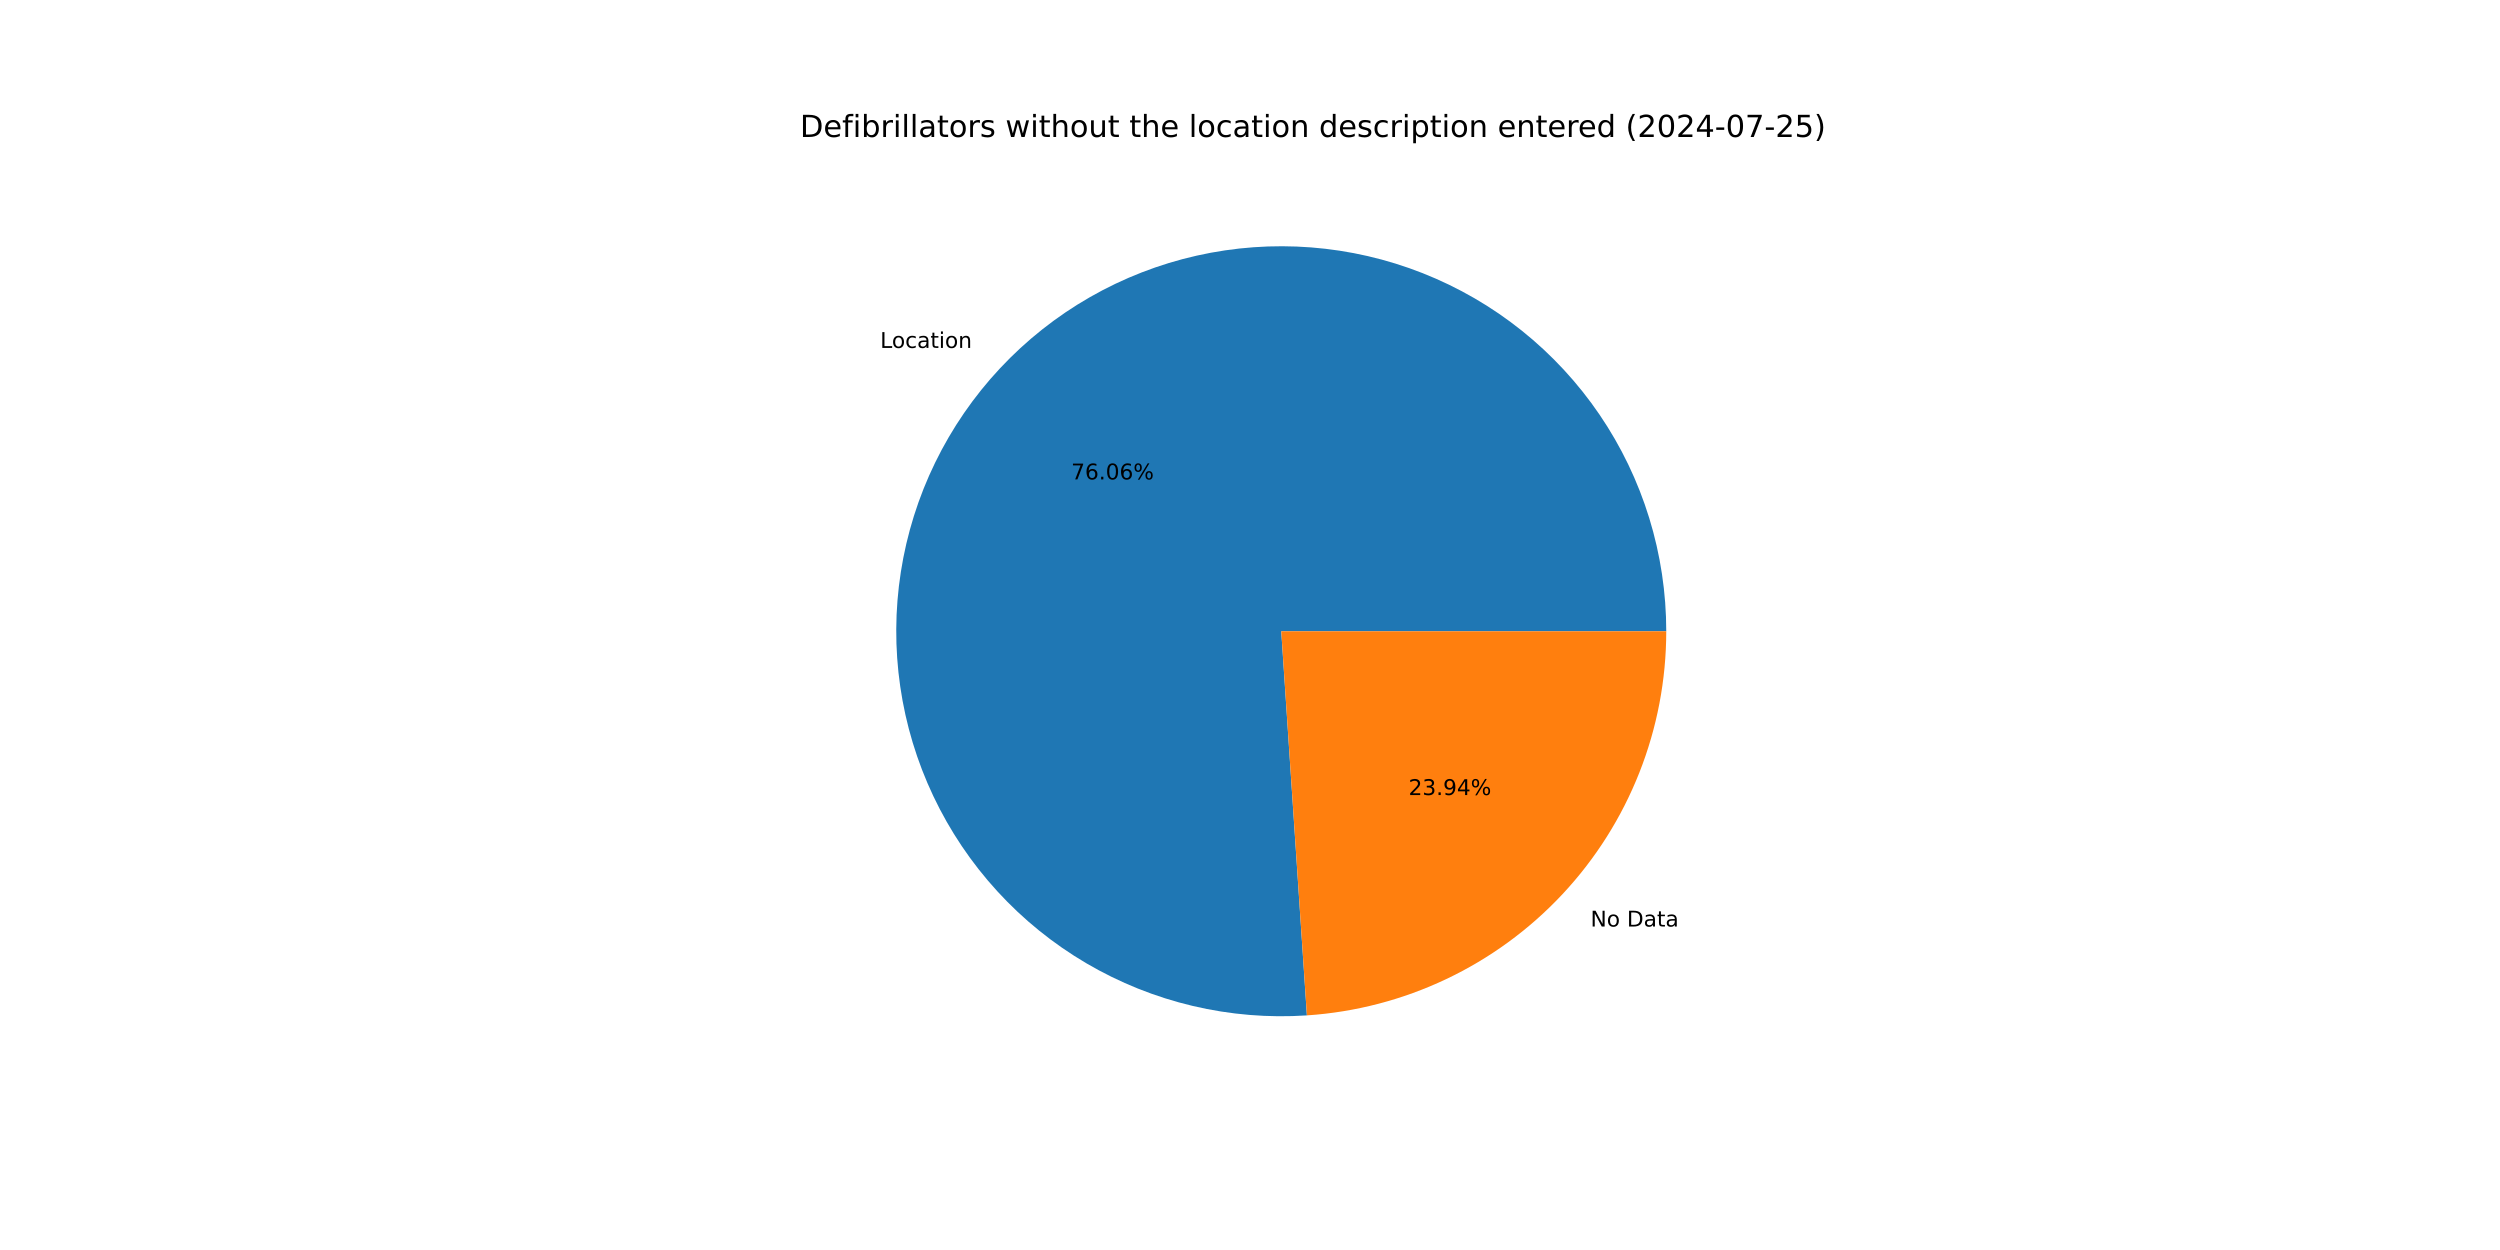
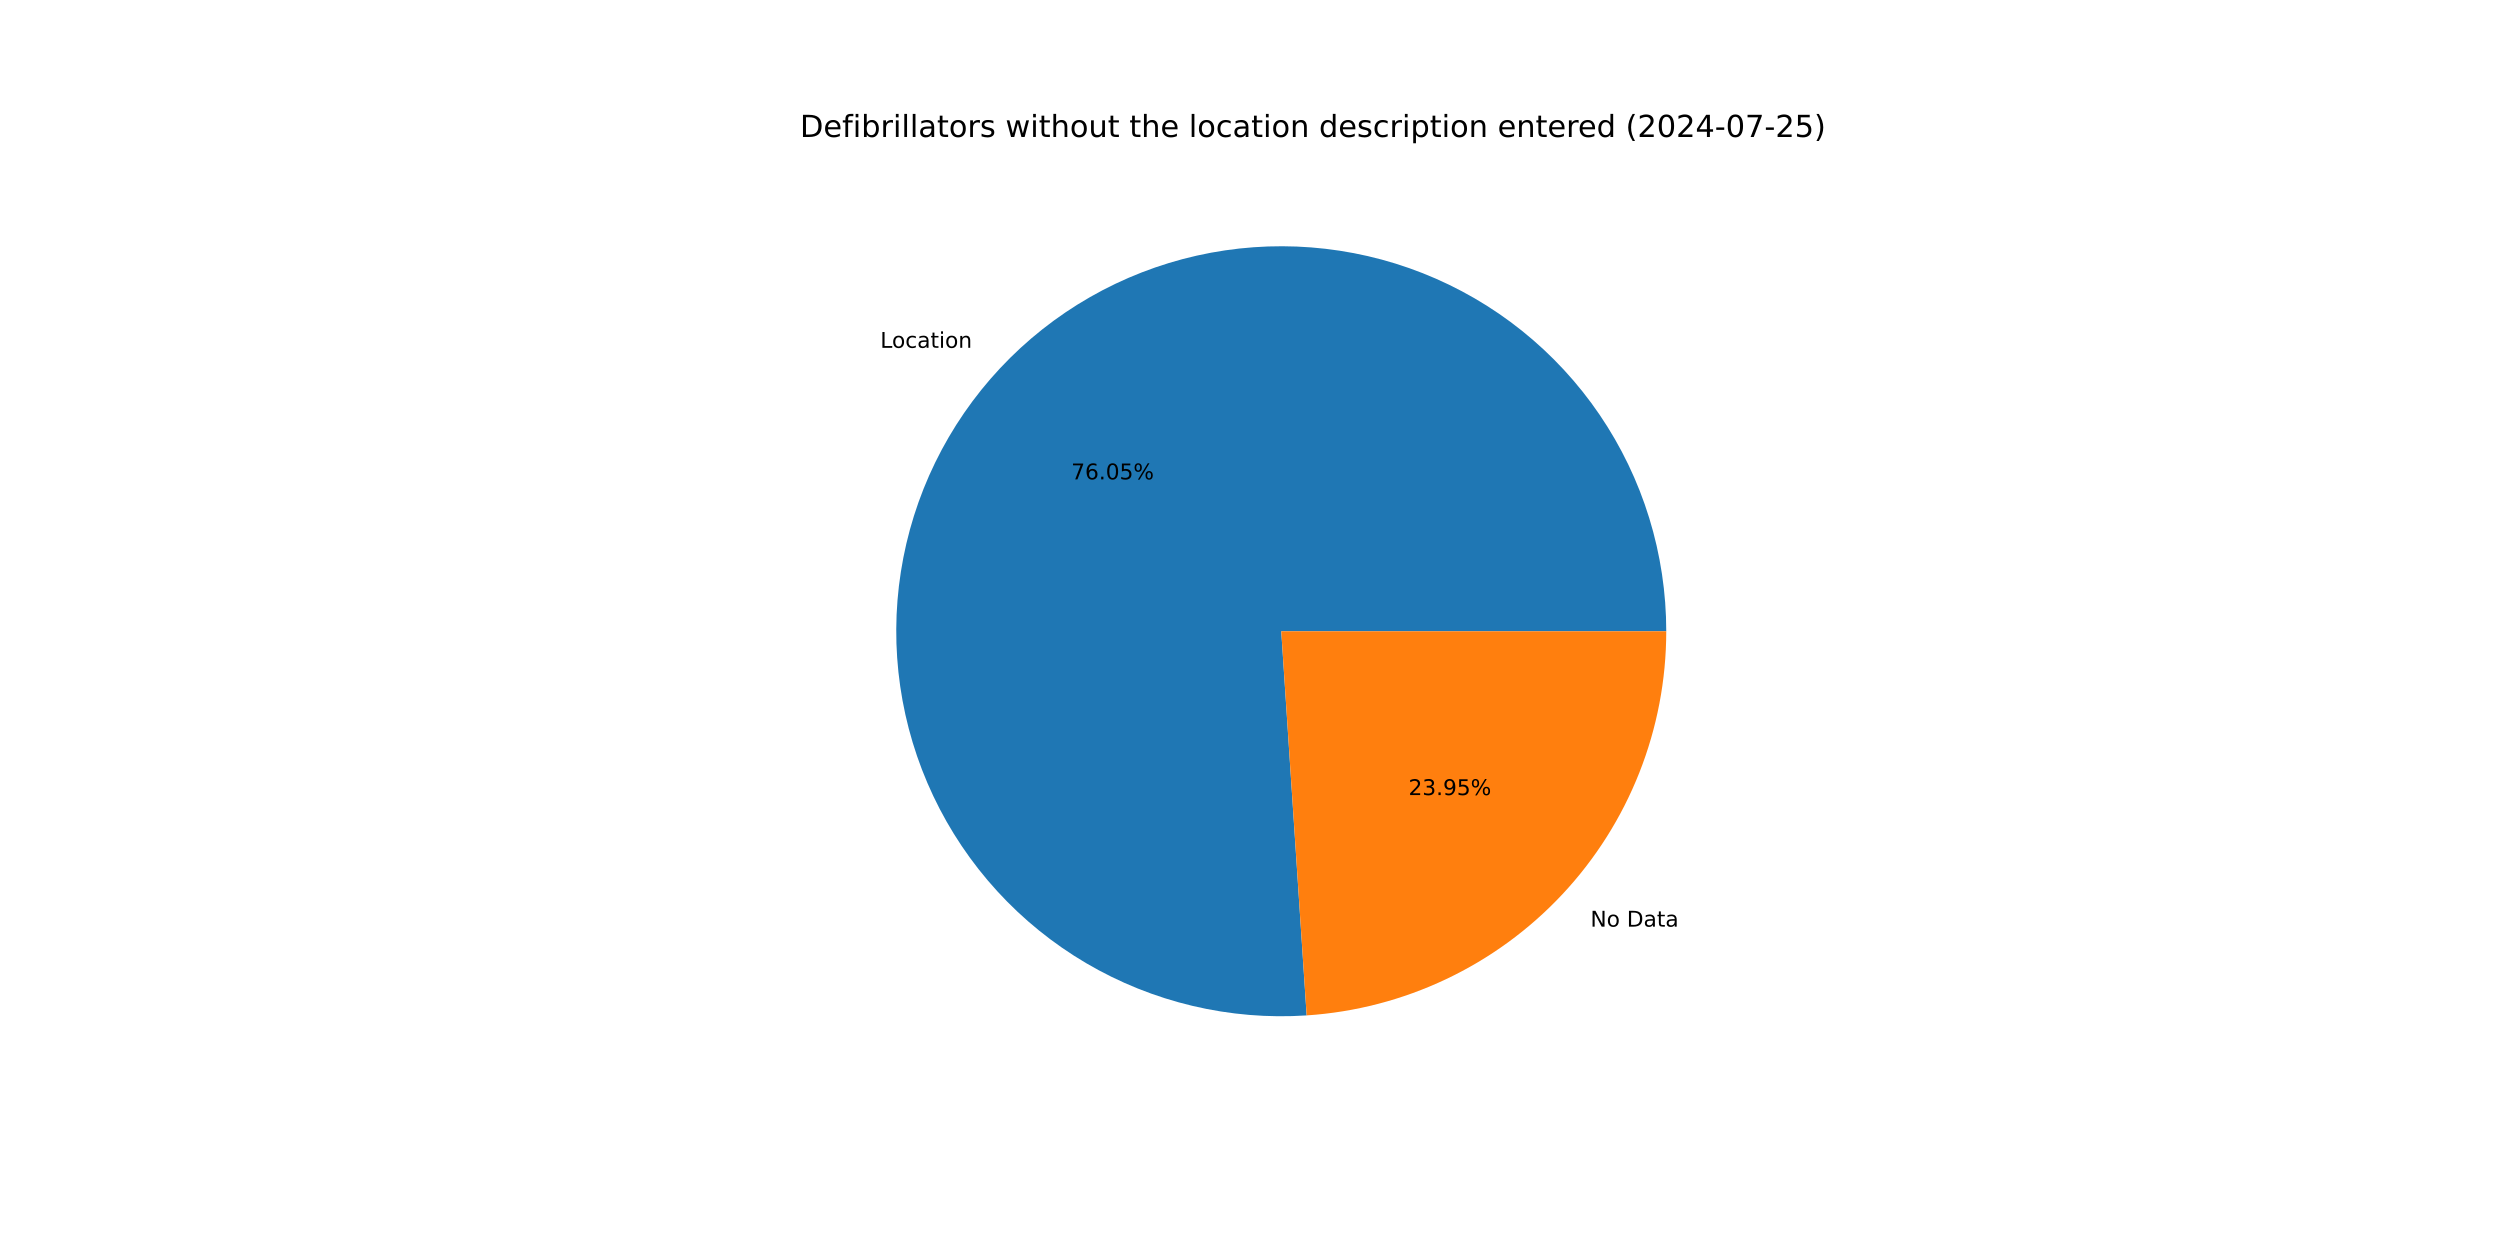
<svg xmlns="http://www.w3.org/2000/svg" xmlns:xlink="http://www.w3.org/1999/xlink" width="1152pt" height="576pt" viewBox="0 0 1152 576" version="1.1">
  <defs>
    <style type="text/css">*{stroke-linejoin: round; stroke-linecap: butt}</style>
  </defs>
  <g id="figure_1">
    <g id="patch_1">
      <path d="M 0 576  L 1152 576  L 1152 0  L 0 0  z " style="fill: #ffffff" />
    </g>
    <g id="axes_1">
      <g id="patch_2">
-         <path d="M 767.808 290.88  C 767.808 273.184 765.16 255.587 759.953 238.674  C 754.745 221.762 747.037 205.723 737.083 191.092  C 727.129 176.46 715.042 163.4 701.224 152.346  C 687.405 141.291 672.01 132.366 655.55 125.868  C 639.09 119.369 621.751 115.37 604.107 114.002  C 586.464 112.635 568.715 113.915 551.451 117.8  C 534.186 121.685 517.6 128.132 502.243 136.925  C 486.887 145.719 472.932 156.761 460.843 169.684  C 448.753 182.607 438.666 197.267 430.915 213.175  C 423.164 229.083 417.837 246.062 415.11 263.547  C 412.384 281.032 412.289 298.827 414.828 316.34  C 417.368 333.853 422.514 350.888 430.094 366.878  C 437.675 382.868 447.606 397.634 459.556 410.686  C 471.506 423.737 485.343 434.928 500.605 443.885  C 515.867 452.842 532.383 459.465 549.605 463.534  C 566.827 467.603 584.561 469.073 602.218 467.894  L 590.4 290.88  z " style="fill: #1f77b4" />
+         <path d="M 767.808 290.88  C 767.808 273.186 765.161 255.592 759.955 238.681  C 754.749 221.77 747.042 205.733 737.091 191.103  C 727.14 176.473 715.055 163.414 701.24 152.359  C 687.425 141.304 672.033 132.378 655.576 125.878  C 639.12 119.378 621.783 115.376 604.142 114.005  C 586.502 112.634 568.755 113.911 551.492 117.791  C 534.229 121.672 517.643 128.113 502.286 136.901  C 486.929 145.689 472.973 156.725 460.881 169.643  C 448.789 182.56 438.698 197.215 430.943 213.118  C 423.187 229.022 417.854 245.996 415.121 263.478  C 412.388 280.959 412.286 298.751 414.817 316.263  C 417.349 333.775 422.486 350.81 430.058 366.802  C 437.63 382.793 447.552 397.563 459.494 410.618  C 471.436 423.674 485.265 434.871 500.52 443.835  C 515.775 452.799 532.285 459.431 549.502 463.51  C 566.72 467.589 584.451 469.069 602.106 467.901  L 590.4 290.88  z " style="fill: #1f77b4" />
      </g>
      <g id="patch_3">
-         <path d="M 602.218 467.894  C 647.11 464.897 689.222 444.932 719.957 412.076  C 750.693 379.22 767.808 335.871 767.808 290.88  L 590.4 290.88  z " style="fill: #ff7f0e" />
+         <path d="M 602.106 467.901  C 647.018 464.931 689.16 444.978 719.919 412.117  C 750.678 379.257 767.808 335.891 767.808 290.88  L 590.4 290.88  z " style="fill: #ff7f0e" />
      </g>
      <g id="matplotlib.axis_1" />
      <g id="matplotlib.axis_2" />
      <g id="text_1">
-         <g transform="translate(405.59 160.3237) scale(0.1 -0.1)">
+         <g transform="translate(405.6322 160.2786) scale(0.1 -0.1)">
          <defs>
            <path id="DejaVuSans-4c" d="M 628 4666  L 1259 4666  L 1259 531  L 3531 531  L 3531 0  L 628 0  L 628 4666  z " transform="scale(0.015625)" />
            <path id="DejaVuSans-6f" d="M 1959 3097  Q 1497 3097 1228 2736  Q 959 2375 959 1747  Q 959 1119 1226 758  Q 1494 397 1959 397  Q 2419 397 2687 759  Q 2956 1122 2956 1747  Q 2956 2369 2687 2733  Q 2419 3097 1959 3097  z M 1959 3584  Q 2709 3584 3137 3096  Q 3566 2609 3566 1747  Q 3566 888 3137 398  Q 2709 -91 1959 -91  Q 1206 -91 779 398  Q 353 888 353 1747  Q 353 2609 779 3096  Q 1206 3584 1959 3584  z " transform="scale(0.015625)" />
            <path id="DejaVuSans-63" d="M 3122 3366  L 3122 2828  Q 2878 2963 2633 3030  Q 2388 3097 2138 3097  Q 1578 3097 1268 2742  Q 959 2388 959 1747  Q 959 1106 1268 751  Q 1578 397 2138 397  Q 2388 397 2633 464  Q 2878 531 3122 666  L 3122 134  Q 2881 22 2623 -34  Q 2366 -91 2075 -91  Q 1284 -91 818 406  Q 353 903 353 1747  Q 353 2603 823 3093  Q 1294 3584 2113 3584  Q 2378 3584 2631 3529  Q 2884 3475 3122 3366  z " transform="scale(0.015625)" />
            <path id="DejaVuSans-61" d="M 2194 1759  Q 1497 1759 1228 1600  Q 959 1441 959 1056  Q 959 750 1161 570  Q 1363 391 1709 391  Q 2188 391 2477 730  Q 2766 1069 2766 1631  L 2766 1759  L 2194 1759  z M 3341 1997  L 3341 0  L 2766 0  L 2766 531  Q 2569 213 2275 61  Q 1981 -91 1556 -91  Q 1019 -91 701 211  Q 384 513 384 1019  Q 384 1609 779 1909  Q 1175 2209 1959 2209  L 2766 2209  L 2766 2266  Q 2766 2663 2505 2880  Q 2244 3097 1772 3097  Q 1472 3097 1187 3025  Q 903 2953 641 2809  L 641 3341  Q 956 3463 1253 3523  Q 1550 3584 1831 3584  Q 2591 3584 2966 3190  Q 3341 2797 3341 1997  z " transform="scale(0.015625)" />
            <path id="DejaVuSans-74" d="M 1172 4494  L 1172 3500  L 2356 3500  L 2356 3053  L 1172 3053  L 1172 1153  Q 1172 725 1289 603  Q 1406 481 1766 481  L 2356 481  L 2356 0  L 1766 0  Q 1100 0 847 248  Q 594 497 594 1153  L 594 3053  L 172 3053  L 172 3500  L 594 3500  L 594 4494  L 1172 4494  z " transform="scale(0.015625)" />
            <path id="DejaVuSans-69" d="M 603 3500  L 1178 3500  L 1178 0  L 603 0  L 603 3500  z M 603 4863  L 1178 4863  L 1178 4134  L 603 4134  L 603 4863  z " transform="scale(0.015625)" />
            <path id="DejaVuSans-6e" d="M 3513 2113  L 3513 0  L 2938 0  L 2938 2094  Q 2938 2591 2744 2837  Q 2550 3084 2163 3084  Q 1697 3084 1428 2787  Q 1159 2491 1159 1978  L 1159 0  L 581 0  L 581 3500  L 1159 3500  L 1159 2956  Q 1366 3272 1645 3428  Q 1925 3584 2291 3584  Q 2894 3584 3203 3211  Q 3513 2838 3513 2113  z " transform="scale(0.015625)" />
          </defs>
          <use xlink:href="#DejaVuSans-4c" />
          <use xlink:href="#DejaVuSans-6f" x="53.963" />
          <use xlink:href="#DejaVuSans-63" x="115.145" />
          <use xlink:href="#DejaVuSans-61" x="170.125" />
          <use xlink:href="#DejaVuSans-74" x="231.404" />
          <use xlink:href="#DejaVuSans-69" x="270.613" />
          <use xlink:href="#DejaVuSans-6f" x="298.396" />
          <use xlink:href="#DejaVuSans-6e" x="359.578" />
        </g>
      </g>
      <g id="text_2">
-         <g transform="translate(493.6007 220.9218) scale(0.1 -0.1)">
+         <g transform="translate(493.6238 220.8971) scale(0.1 -0.1)">
          <defs>
            <path id="DejaVuSans-37" d="M 525 4666  L 3525 4666  L 3525 4397  L 1831 0  L 1172 0  L 2766 4134  L 525 4134  L 525 4666  z " transform="scale(0.015625)" />
            <path id="DejaVuSans-36" d="M 2113 2584  Q 1688 2584 1439 2293  Q 1191 2003 1191 1497  Q 1191 994 1439 701  Q 1688 409 2113 409  Q 2538 409 2786 701  Q 3034 994 3034 1497  Q 3034 2003 2786 2293  Q 2538 2584 2113 2584  z M 3366 4563  L 3366 3988  Q 3128 4100 2886 4159  Q 2644 4219 2406 4219  Q 1781 4219 1451 3797  Q 1122 3375 1075 2522  Q 1259 2794 1537 2939  Q 1816 3084 2150 3084  Q 2853 3084 3261 2657  Q 3669 2231 3669 1497  Q 3669 778 3244 343  Q 2819 -91 2113 -91  Q 1303 -91 875 529  Q 447 1150 447 2328  Q 447 3434 972 4092  Q 1497 4750 2381 4750  Q 2619 4750 2861 4703  Q 3103 4656 3366 4563  z " transform="scale(0.015625)" />
            <path id="DejaVuSans-2e" d="M 684 794  L 1344 794  L 1344 0  L 684 0  L 684 794  z " transform="scale(0.015625)" />
            <path id="DejaVuSans-30" d="M 2034 4250  Q 1547 4250 1301 3770  Q 1056 3291 1056 2328  Q 1056 1369 1301 889  Q 1547 409 2034 409  Q 2525 409 2770 889  Q 3016 1369 3016 2328  Q 3016 3291 2770 3770  Q 2525 4250 2034 4250  z M 2034 4750  Q 2819 4750 3233 4129  Q 3647 3509 3647 2328  Q 3647 1150 3233 529  Q 2819 -91 2034 -91  Q 1250 -91 836 529  Q 422 1150 422 2328  Q 422 3509 836 4129  Q 1250 4750 2034 4750  z " transform="scale(0.015625)" />
+             <path id="DejaVuSans-35" d="M 691 4666  L 3169 4666  L 3169 4134  L 1269 4134  L 1269 2991  Q 1406 3038 1543 3061  Q 1681 3084 1819 3084  Q 2600 3084 3056 2656  Q 3513 2228 3513 1497  Q 3513 744 3044 326  Q 2575 -91 1722 -91  Q 1428 -91 1123 -41  Q 819 9 494 109  L 494 744  Q 775 591 1075 516  Q 1375 441 1709 441  Q 2250 441 2565 725  Q 2881 1009 2881 1497  Q 2881 1984 2565 2268  Q 2250 2553 1709 2553  Q 1456 2553 1204 2497  Q 953 2441 691 2322  L 691 4666  z " transform="scale(0.015625)" />
            <path id="DejaVuSans-25" d="M 4653 2053  Q 4381 2053 4226 1822  Q 4072 1591 4072 1178  Q 4072 772 4226 539  Q 4381 306 4653 306  Q 4919 306 5073 539  Q 5228 772 5228 1178  Q 5228 1588 5073 1820  Q 4919 2053 4653 2053  z M 4653 2450  Q 5147 2450 5437 2106  Q 5728 1763 5728 1178  Q 5728 594 5436 251  Q 5144 -91 4653 -91  Q 4153 -91 3862 251  Q 3572 594 3572 1178  Q 3572 1766 3864 2108  Q 4156 2450 4653 2450  z M 1428 4353  Q 1159 4353 1004 4120  Q 850 3888 850 3481  Q 850 3069 1003 2837  Q 1156 2606 1428 2606  Q 1700 2606 1854 2837  Q 2009 3069 2009 3481  Q 2009 3884 1853 4118  Q 1697 4353 1428 4353  z M 4250 4750  L 4750 4750  L 1831 -91  L 1331 -91  L 4250 4750  z M 1428 4750  Q 1922 4750 2215 4408  Q 2509 4066 2509 3481  Q 2509 2891 2217 2550  Q 1925 2209 1428 2209  Q 931 2209 642 2551  Q 353 2894 353 3481  Q 353 4063 643 4406  Q 934 4750 1428 4750  z " transform="scale(0.015625)" />
          </defs>
          <use xlink:href="#DejaVuSans-37" />
          <use xlink:href="#DejaVuSans-36" x="63.623" />
          <use xlink:href="#DejaVuSans-2e" x="127.246" />
          <use xlink:href="#DejaVuSans-30" x="159.033" />
-           <use xlink:href="#DejaVuSans-36" x="222.656" />
+           <use xlink:href="#DejaVuSans-35" x="222.656" />
          <use xlink:href="#DejaVuSans-25" x="286.279" />
        </g>
      </g>
      <g id="text_3">
-         <g transform="translate(732.9131 426.955) scale(0.1 -0.1)">
+         <g transform="translate(732.8709 427.0001) scale(0.1 -0.1)">
          <defs>
            <path id="DejaVuSans-4e" d="M 628 4666  L 1478 4666  L 3547 763  L 3547 4666  L 4159 4666  L 4159 0  L 3309 0  L 1241 3903  L 1241 0  L 628 0  L 628 4666  z " transform="scale(0.015625)" />
            <path id="DejaVuSans-20" transform="scale(0.015625)" />
            <path id="DejaVuSans-44" d="M 1259 4147  L 1259 519  L 2022 519  Q 2988 519 3436 956  Q 3884 1394 3884 2338  Q 3884 3275 3436 3711  Q 2988 4147 2022 4147  L 1259 4147  z M 628 4666  L 1925 4666  Q 3281 4666 3915 4102  Q 4550 3538 4550 2338  Q 4550 1131 3912 565  Q 3275 0 1925 0  L 628 0  L 628 4666  z " transform="scale(0.015625)" />
          </defs>
          <use xlink:href="#DejaVuSans-4e" />
          <use xlink:href="#DejaVuSans-6f" x="74.805" />
          <use xlink:href="#DejaVuSans-20" x="135.986" />
          <use xlink:href="#DejaVuSans-44" x="167.773" />
          <use xlink:href="#DejaVuSans-61" x="244.775" />
          <use xlink:href="#DejaVuSans-74" x="306.055" />
          <use xlink:href="#DejaVuSans-61" x="345.264" />
        </g>
      </g>
      <g id="text_4">
-         <g transform="translate(649.0696 366.357) scale(0.1 -0.1)">
+         <g transform="translate(649.0466 366.3816) scale(0.1 -0.1)">
          <defs>
            <path id="DejaVuSans-32" d="M 1228 531  L 3431 531  L 3431 0  L 469 0  L 469 531  Q 828 903 1448 1529  Q 2069 2156 2228 2338  Q 2531 2678 2651 2914  Q 2772 3150 2772 3378  Q 2772 3750 2511 3984  Q 2250 4219 1831 4219  Q 1534 4219 1204 4116  Q 875 4013 500 3803  L 500 4441  Q 881 4594 1212 4672  Q 1544 4750 1819 4750  Q 2544 4750 2975 4387  Q 3406 4025 3406 3419  Q 3406 3131 3298 2873  Q 3191 2616 2906 2266  Q 2828 2175 2409 1742  Q 1991 1309 1228 531  z " transform="scale(0.015625)" />
            <path id="DejaVuSans-33" d="M 2597 2516  Q 3050 2419 3304 2112  Q 3559 1806 3559 1356  Q 3559 666 3084 287  Q 2609 -91 1734 -91  Q 1441 -91 1130 -33  Q 819 25 488 141  L 488 750  Q 750 597 1062 519  Q 1375 441 1716 441  Q 2309 441 2620 675  Q 2931 909 2931 1356  Q 2931 1769 2642 2001  Q 2353 2234 1838 2234  L 1294 2234  L 1294 2753  L 1863 2753  Q 2328 2753 2575 2939  Q 2822 3125 2822 3475  Q 2822 3834 2567 4026  Q 2313 4219 1838 4219  Q 1578 4219 1281 4162  Q 984 4106 628 3988  L 628 4550  Q 988 4650 1302 4700  Q 1616 4750 1894 4750  Q 2613 4750 3031 4423  Q 3450 4097 3450 3541  Q 3450 3153 3228 2886  Q 3006 2619 2597 2516  z " transform="scale(0.015625)" />
            <path id="DejaVuSans-39" d="M 703 97  L 703 672  Q 941 559 1184 500  Q 1428 441 1663 441  Q 2288 441 2617 861  Q 2947 1281 2994 2138  Q 2813 1869 2534 1725  Q 2256 1581 1919 1581  Q 1219 1581 811 2004  Q 403 2428 403 3163  Q 403 3881 828 4315  Q 1253 4750 1959 4750  Q 2769 4750 3195 4129  Q 3622 3509 3622 2328  Q 3622 1225 3098 567  Q 2575 -91 1691 -91  Q 1453 -91 1209 -44  Q 966 3 703 97  z M 1959 2075  Q 2384 2075 2632 2365  Q 2881 2656 2881 3163  Q 2881 3666 2632 3958  Q 2384 4250 1959 4250  Q 1534 4250 1286 3958  Q 1038 3666 1038 3163  Q 1038 2656 1286 2365  Q 1534 2075 1959 2075  z " transform="scale(0.015625)" />
-             <path id="DejaVuSans-34" d="M 2419 4116  L 825 1625  L 2419 1625  L 2419 4116  z M 2253 4666  L 3047 4666  L 3047 1625  L 3713 1625  L 3713 1100  L 3047 1100  L 3047 0  L 2419 0  L 2419 1100  L 313 1100  L 313 1709  L 2253 4666  z " transform="scale(0.015625)" />
          </defs>
          <use xlink:href="#DejaVuSans-32" />
          <use xlink:href="#DejaVuSans-33" x="63.623" />
          <use xlink:href="#DejaVuSans-2e" x="127.246" />
          <use xlink:href="#DejaVuSans-39" x="159.033" />
-           <use xlink:href="#DejaVuSans-34" x="222.656" />
+           <use xlink:href="#DejaVuSans-35" x="222.656" />
          <use xlink:href="#DejaVuSans-25" x="286.279" />
        </g>
      </g>
      <g id="text_5">
        <g transform="translate(368.64 63.12) scale(0.14 -0.14)">
          <defs>
            <path id="DejaVuSans-65" d="M 3597 1894  L 3597 1613  L 953 1613  Q 991 1019 1311 708  Q 1631 397 2203 397  Q 2534 397 2845 478  Q 3156 559 3463 722  L 3463 178  Q 3153 47 2828 -22  Q 2503 -91 2169 -91  Q 1331 -91 842 396  Q 353 884 353 1716  Q 353 2575 817 3079  Q 1281 3584 2069 3584  Q 2775 3584 3186 3129  Q 3597 2675 3597 1894  z M 3022 2063  Q 3016 2534 2758 2815  Q 2500 3097 2075 3097  Q 1594 3097 1305 2825  Q 1016 2553 972 2059  L 3022 2063  z " transform="scale(0.015625)" />
            <path id="DejaVuSans-66" d="M 2375 4863  L 2375 4384  L 1825 4384  Q 1516 4384 1395 4259  Q 1275 4134 1275 3809  L 1275 3500  L 2222 3500  L 2222 3053  L 1275 3053  L 1275 0  L 697 0  L 697 3053  L 147 3053  L 147 3500  L 697 3500  L 697 3744  Q 697 4328 969 4595  Q 1241 4863 1831 4863  L 2375 4863  z " transform="scale(0.015625)" />
            <path id="DejaVuSans-62" d="M 3116 1747  Q 3116 2381 2855 2742  Q 2594 3103 2138 3103  Q 1681 3103 1420 2742  Q 1159 2381 1159 1747  Q 1159 1113 1420 752  Q 1681 391 2138 391  Q 2594 391 2855 752  Q 3116 1113 3116 1747  z M 1159 2969  Q 1341 3281 1617 3432  Q 1894 3584 2278 3584  Q 2916 3584 3314 3078  Q 3713 2572 3713 1747  Q 3713 922 3314 415  Q 2916 -91 2278 -91  Q 1894 -91 1617 61  Q 1341 213 1159 525  L 1159 0  L 581 0  L 581 4863  L 1159 4863  L 1159 2969  z " transform="scale(0.015625)" />
            <path id="DejaVuSans-72" d="M 2631 2963  Q 2534 3019 2420 3045  Q 2306 3072 2169 3072  Q 1681 3072 1420 2755  Q 1159 2438 1159 1844  L 1159 0  L 581 0  L 581 3500  L 1159 3500  L 1159 2956  Q 1341 3275 1631 3429  Q 1922 3584 2338 3584  Q 2397 3584 2469 3576  Q 2541 3569 2628 3553  L 2631 2963  z " transform="scale(0.015625)" />
            <path id="DejaVuSans-6c" d="M 603 4863  L 1178 4863  L 1178 0  L 603 0  L 603 4863  z " transform="scale(0.015625)" />
            <path id="DejaVuSans-73" d="M 2834 3397  L 2834 2853  Q 2591 2978 2328 3040  Q 2066 3103 1784 3103  Q 1356 3103 1142 2972  Q 928 2841 928 2578  Q 928 2378 1081 2264  Q 1234 2150 1697 2047  L 1894 2003  Q 2506 1872 2764 1633  Q 3022 1394 3022 966  Q 3022 478 2636 193  Q 2250 -91 1575 -91  Q 1294 -91 989 -36  Q 684 19 347 128  L 347 722  Q 666 556 975 473  Q 1284 391 1588 391  Q 1994 391 2212 530  Q 2431 669 2431 922  Q 2431 1156 2273 1281  Q 2116 1406 1581 1522  L 1381 1569  Q 847 1681 609 1914  Q 372 2147 372 2553  Q 372 3047 722 3315  Q 1072 3584 1716 3584  Q 2034 3584 2315 3537  Q 2597 3491 2834 3397  z " transform="scale(0.015625)" />
            <path id="DejaVuSans-77" d="M 269 3500  L 844 3500  L 1563 769  L 2278 3500  L 2956 3500  L 3675 769  L 4391 3500  L 4966 3500  L 4050 0  L 3372 0  L 2619 2869  L 1863 0  L 1184 0  L 269 3500  z " transform="scale(0.015625)" />
            <path id="DejaVuSans-68" d="M 3513 2113  L 3513 0  L 2938 0  L 2938 2094  Q 2938 2591 2744 2837  Q 2550 3084 2163 3084  Q 1697 3084 1428 2787  Q 1159 2491 1159 1978  L 1159 0  L 581 0  L 581 4863  L 1159 4863  L 1159 2956  Q 1366 3272 1645 3428  Q 1925 3584 2291 3584  Q 2894 3584 3203 3211  Q 3513 2838 3513 2113  z " transform="scale(0.015625)" />
            <path id="DejaVuSans-75" d="M 544 1381  L 544 3500  L 1119 3500  L 1119 1403  Q 1119 906 1312 657  Q 1506 409 1894 409  Q 2359 409 2629 706  Q 2900 1003 2900 1516  L 2900 3500  L 3475 3500  L 3475 0  L 2900 0  L 2900 538  Q 2691 219 2414 64  Q 2138 -91 1772 -91  Q 1169 -91 856 284  Q 544 659 544 1381  z M 1991 3584  L 1991 3584  z " transform="scale(0.015625)" />
            <path id="DejaVuSans-64" d="M 2906 2969  L 2906 4863  L 3481 4863  L 3481 0  L 2906 0  L 2906 525  Q 2725 213 2448 61  Q 2172 -91 1784 -91  Q 1150 -91 751 415  Q 353 922 353 1747  Q 353 2572 751 3078  Q 1150 3584 1784 3584  Q 2172 3584 2448 3432  Q 2725 3281 2906 2969  z M 947 1747  Q 947 1113 1208 752  Q 1469 391 1925 391  Q 2381 391 2643 752  Q 2906 1113 2906 1747  Q 2906 2381 2643 2742  Q 2381 3103 1925 3103  Q 1469 3103 1208 2742  Q 947 2381 947 1747  z " transform="scale(0.015625)" />
            <path id="DejaVuSans-70" d="M 1159 525  L 1159 -1331  L 581 -1331  L 581 3500  L 1159 3500  L 1159 2969  Q 1341 3281 1617 3432  Q 1894 3584 2278 3584  Q 2916 3584 3314 3078  Q 3713 2572 3713 1747  Q 3713 922 3314 415  Q 2916 -91 2278 -91  Q 1894 -91 1617 61  Q 1341 213 1159 525  z M 3116 1747  Q 3116 2381 2855 2742  Q 2594 3103 2138 3103  Q 1681 3103 1420 2742  Q 1159 2381 1159 1747  Q 1159 1113 1420 752  Q 1681 391 2138 391  Q 2594 391 2855 752  Q 3116 1113 3116 1747  z " transform="scale(0.015625)" />
            <path id="DejaVuSans-28" d="M 1984 4856  Q 1566 4138 1362 3434  Q 1159 2731 1159 2009  Q 1159 1288 1364 580  Q 1569 -128 1984 -844  L 1484 -844  Q 1016 -109 783 600  Q 550 1309 550 2009  Q 550 2706 781 3412  Q 1013 4119 1484 4856  L 1984 4856  z " transform="scale(0.015625)" />
+             <path id="DejaVuSans-34" d="M 2419 4116  L 825 1625  L 2419 1625  L 2419 4116  z M 2253 4666  L 3047 4666  L 3047 1625  L 3713 1625  L 3713 1100  L 3047 1100  L 3047 0  L 2419 0  L 2419 1100  L 313 1100  L 313 1709  L 2253 4666  z " transform="scale(0.015625)" />
            <path id="DejaVuSans-2d" d="M 313 2009  L 1997 2009  L 1997 1497  L 313 1497  L 313 2009  z " transform="scale(0.015625)" />
-             <path id="DejaVuSans-35" d="M 691 4666  L 3169 4666  L 3169 4134  L 1269 4134  L 1269 2991  Q 1406 3038 1543 3061  Q 1681 3084 1819 3084  Q 2600 3084 3056 2656  Q 3513 2228 3513 1497  Q 3513 744 3044 326  Q 2575 -91 1722 -91  Q 1428 -91 1123 -41  Q 819 9 494 109  L 494 744  Q 775 591 1075 516  Q 1375 441 1709 441  Q 2250 441 2565 725  Q 2881 1009 2881 1497  Q 2881 1984 2565 2268  Q 2250 2553 1709 2553  Q 1456 2553 1204 2497  Q 953 2441 691 2322  L 691 4666  z " transform="scale(0.015625)" />
            <path id="DejaVuSans-29" d="M 513 4856  L 1013 4856  Q 1481 4119 1714 3412  Q 1947 2706 1947 2009  Q 1947 1309 1714 600  Q 1481 -109 1013 -844  L 513 -844  Q 928 -128 1133 580  Q 1338 1288 1338 2009  Q 1338 2731 1133 3434  Q 928 4138 513 4856  z " transform="scale(0.015625)" />
          </defs>
          <use xlink:href="#DejaVuSans-44" />
          <use xlink:href="#DejaVuSans-65" x="77.002" />
          <use xlink:href="#DejaVuSans-66" x="138.525" />
          <use xlink:href="#DejaVuSans-69" x="173.73" />
          <use xlink:href="#DejaVuSans-62" x="201.514" />
          <use xlink:href="#DejaVuSans-72" x="264.99" />
          <use xlink:href="#DejaVuSans-69" x="306.104" />
          <use xlink:href="#DejaVuSans-6c" x="333.887" />
          <use xlink:href="#DejaVuSans-6c" x="361.67" />
          <use xlink:href="#DejaVuSans-61" x="389.453" />
          <use xlink:href="#DejaVuSans-74" x="450.732" />
          <use xlink:href="#DejaVuSans-6f" x="489.941" />
          <use xlink:href="#DejaVuSans-72" x="551.123" />
          <use xlink:href="#DejaVuSans-73" x="592.236" />
          <use xlink:href="#DejaVuSans-20" x="644.336" />
          <use xlink:href="#DejaVuSans-77" x="676.123" />
          <use xlink:href="#DejaVuSans-69" x="757.91" />
          <use xlink:href="#DejaVuSans-74" x="785.693" />
          <use xlink:href="#DejaVuSans-68" x="824.902" />
          <use xlink:href="#DejaVuSans-6f" x="888.281" />
          <use xlink:href="#DejaVuSans-75" x="949.463" />
          <use xlink:href="#DejaVuSans-74" x="1012.842" />
          <use xlink:href="#DejaVuSans-20" x="1052.051" />
          <use xlink:href="#DejaVuSans-74" x="1083.838" />
          <use xlink:href="#DejaVuSans-68" x="1123.047" />
          <use xlink:href="#DejaVuSans-65" x="1186.426" />
          <use xlink:href="#DejaVuSans-20" x="1247.949" />
          <use xlink:href="#DejaVuSans-6c" x="1279.736" />
          <use xlink:href="#DejaVuSans-6f" x="1307.52" />
          <use xlink:href="#DejaVuSans-63" x="1368.701" />
          <use xlink:href="#DejaVuSans-61" x="1423.682" />
          <use xlink:href="#DejaVuSans-74" x="1484.961" />
          <use xlink:href="#DejaVuSans-69" x="1524.17" />
          <use xlink:href="#DejaVuSans-6f" x="1551.953" />
          <use xlink:href="#DejaVuSans-6e" x="1613.135" />
          <use xlink:href="#DejaVuSans-20" x="1676.514" />
          <use xlink:href="#DejaVuSans-64" x="1708.301" />
          <use xlink:href="#DejaVuSans-65" x="1771.777" />
          <use xlink:href="#DejaVuSans-73" x="1833.301" />
          <use xlink:href="#DejaVuSans-63" x="1885.4" />
          <use xlink:href="#DejaVuSans-72" x="1940.381" />
          <use xlink:href="#DejaVuSans-69" x="1981.494" />
          <use xlink:href="#DejaVuSans-70" x="2009.277" />
          <use xlink:href="#DejaVuSans-74" x="2072.754" />
          <use xlink:href="#DejaVuSans-69" x="2111.963" />
          <use xlink:href="#DejaVuSans-6f" x="2139.746" />
          <use xlink:href="#DejaVuSans-6e" x="2200.928" />
          <use xlink:href="#DejaVuSans-20" x="2264.307" />
          <use xlink:href="#DejaVuSans-65" x="2296.094" />
          <use xlink:href="#DejaVuSans-6e" x="2357.617" />
          <use xlink:href="#DejaVuSans-74" x="2420.996" />
          <use xlink:href="#DejaVuSans-65" x="2460.205" />
          <use xlink:href="#DejaVuSans-72" x="2521.729" />
          <use xlink:href="#DejaVuSans-65" x="2560.592" />
          <use xlink:href="#DejaVuSans-64" x="2622.115" />
          <use xlink:href="#DejaVuSans-20" x="2685.592" />
          <use xlink:href="#DejaVuSans-28" x="2717.379" />
          <use xlink:href="#DejaVuSans-32" x="2756.393" />
          <use xlink:href="#DejaVuSans-30" x="2820.016" />
          <use xlink:href="#DejaVuSans-32" x="2883.639" />
          <use xlink:href="#DejaVuSans-34" x="2947.262" />
          <use xlink:href="#DejaVuSans-2d" x="3010.885" />
          <use xlink:href="#DejaVuSans-30" x="3046.969" />
          <use xlink:href="#DejaVuSans-37" x="3110.592" />
          <use xlink:href="#DejaVuSans-2d" x="3174.215" />
          <use xlink:href="#DejaVuSans-32" x="3210.299" />
          <use xlink:href="#DejaVuSans-35" x="3273.922" />
          <use xlink:href="#DejaVuSans-29" x="3337.545" />
        </g>
      </g>
    </g>
  </g>
</svg>
